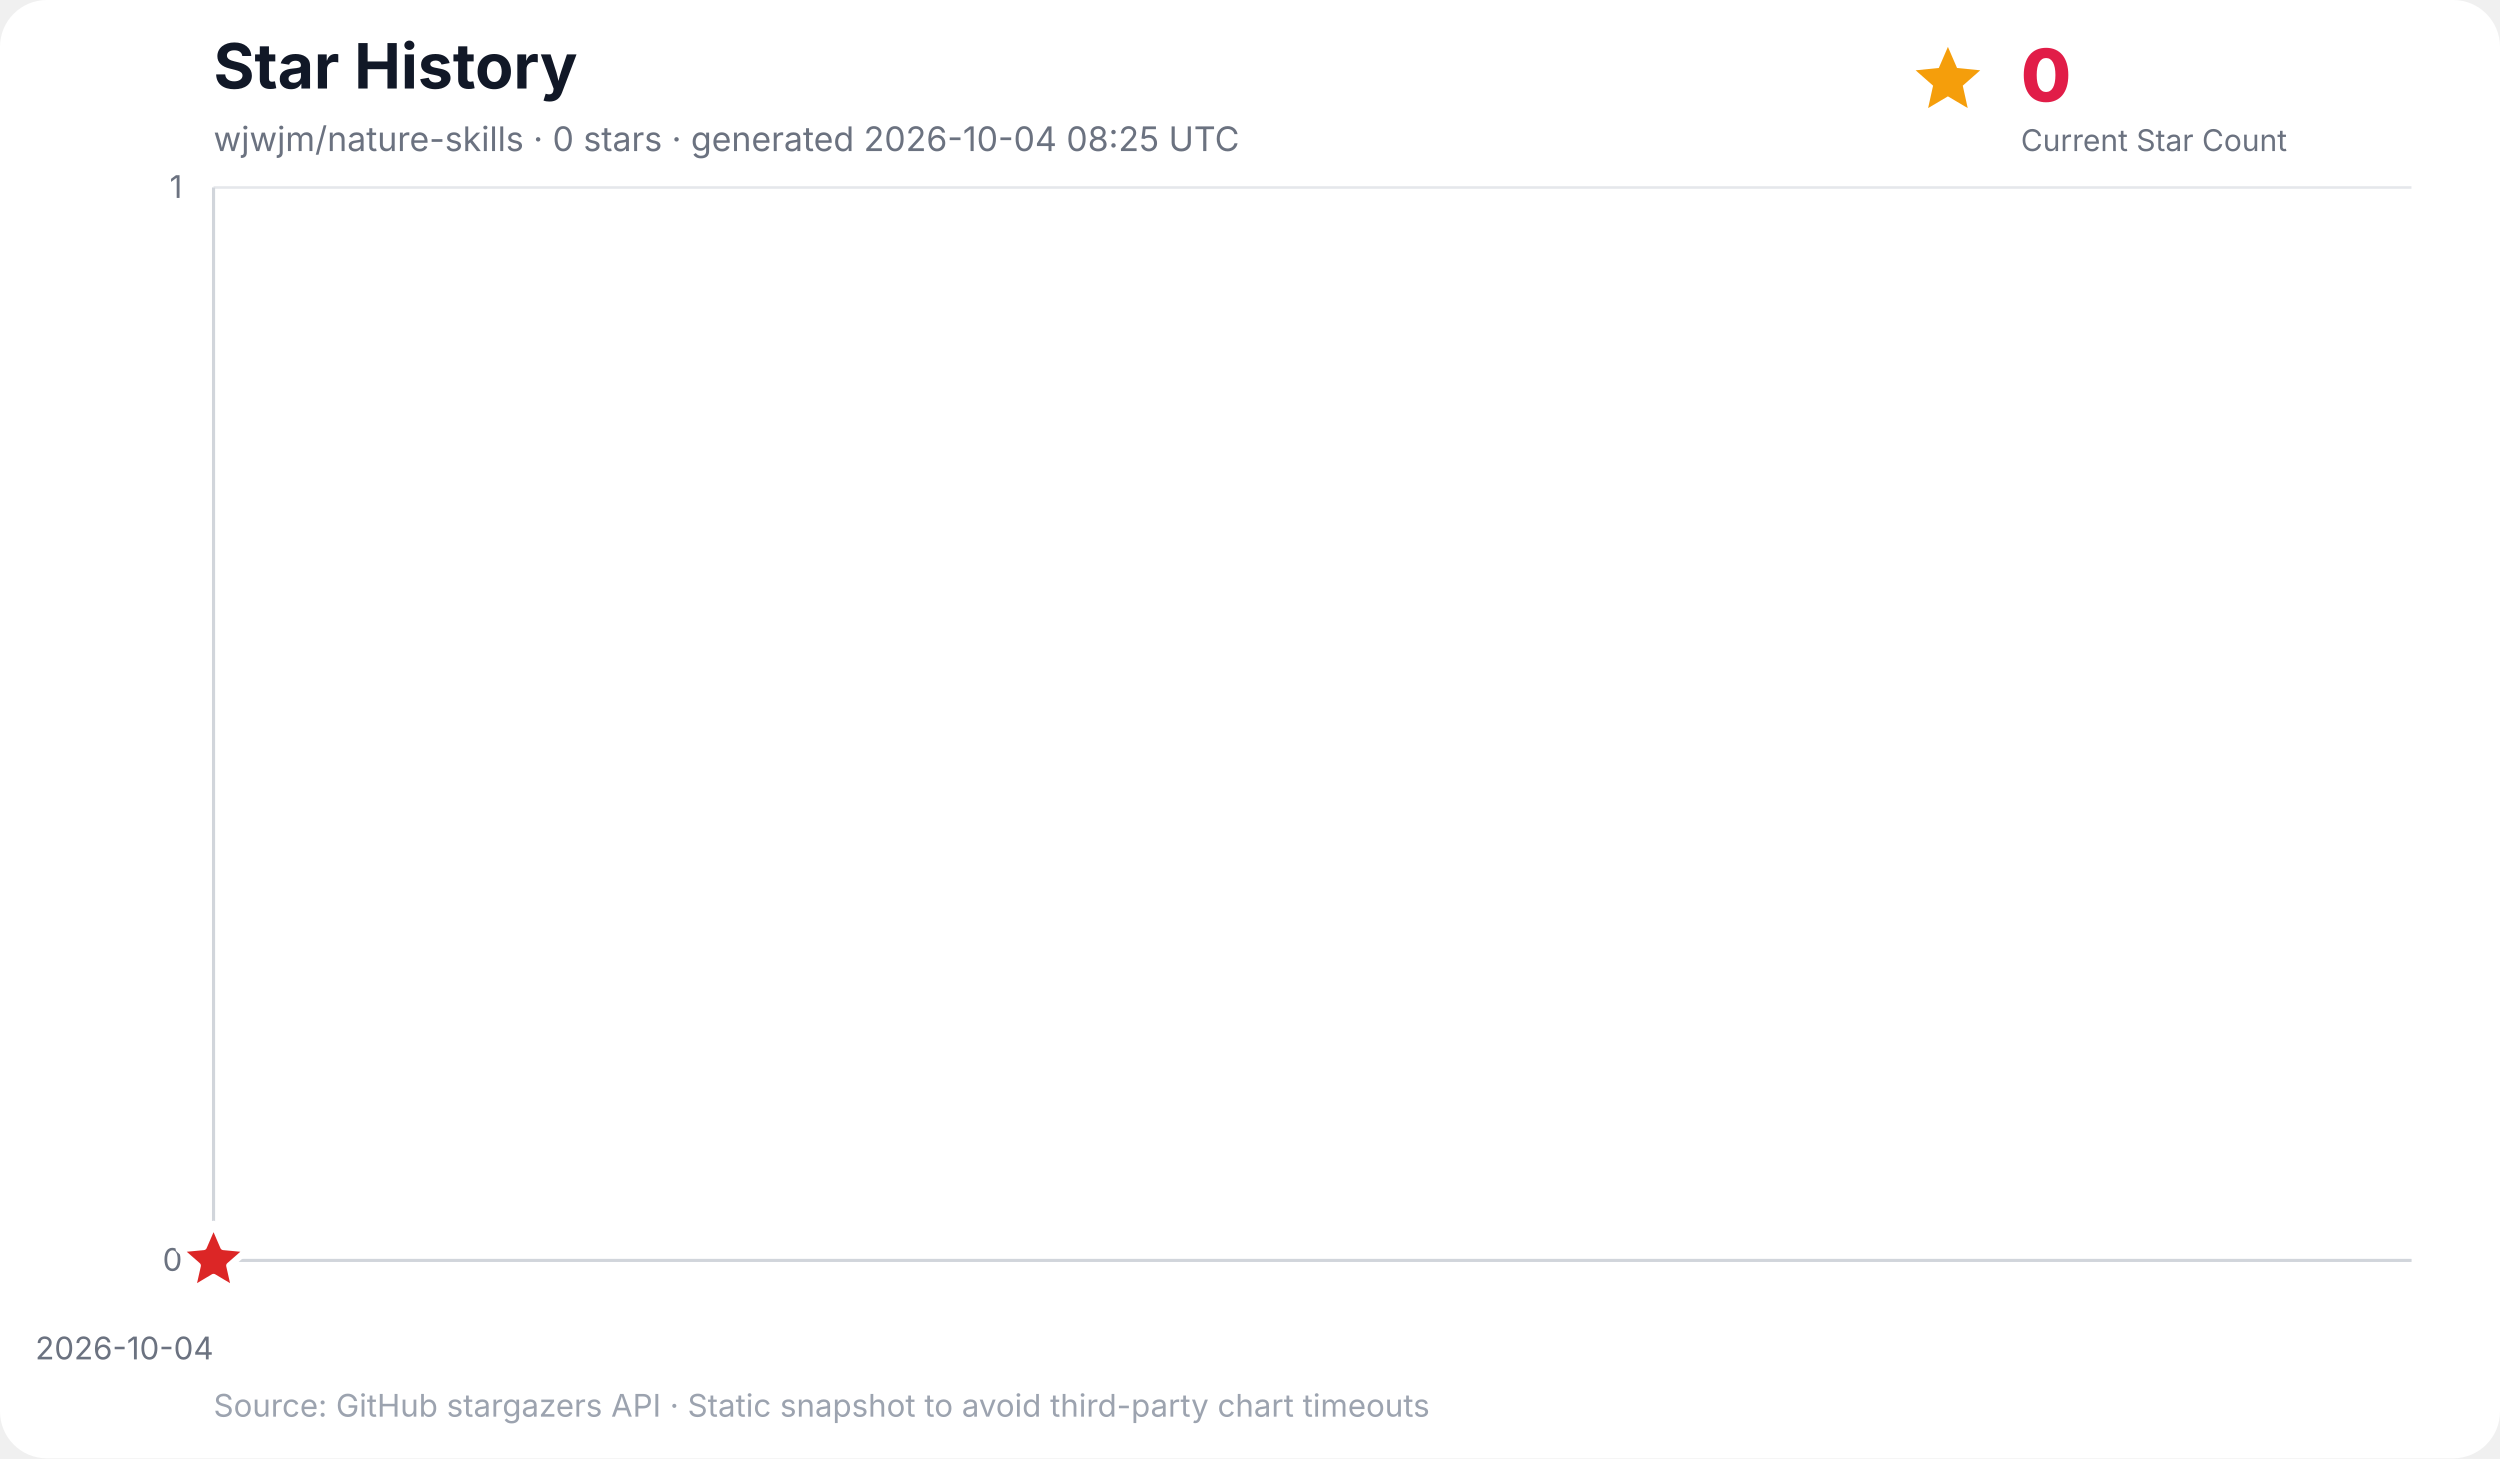
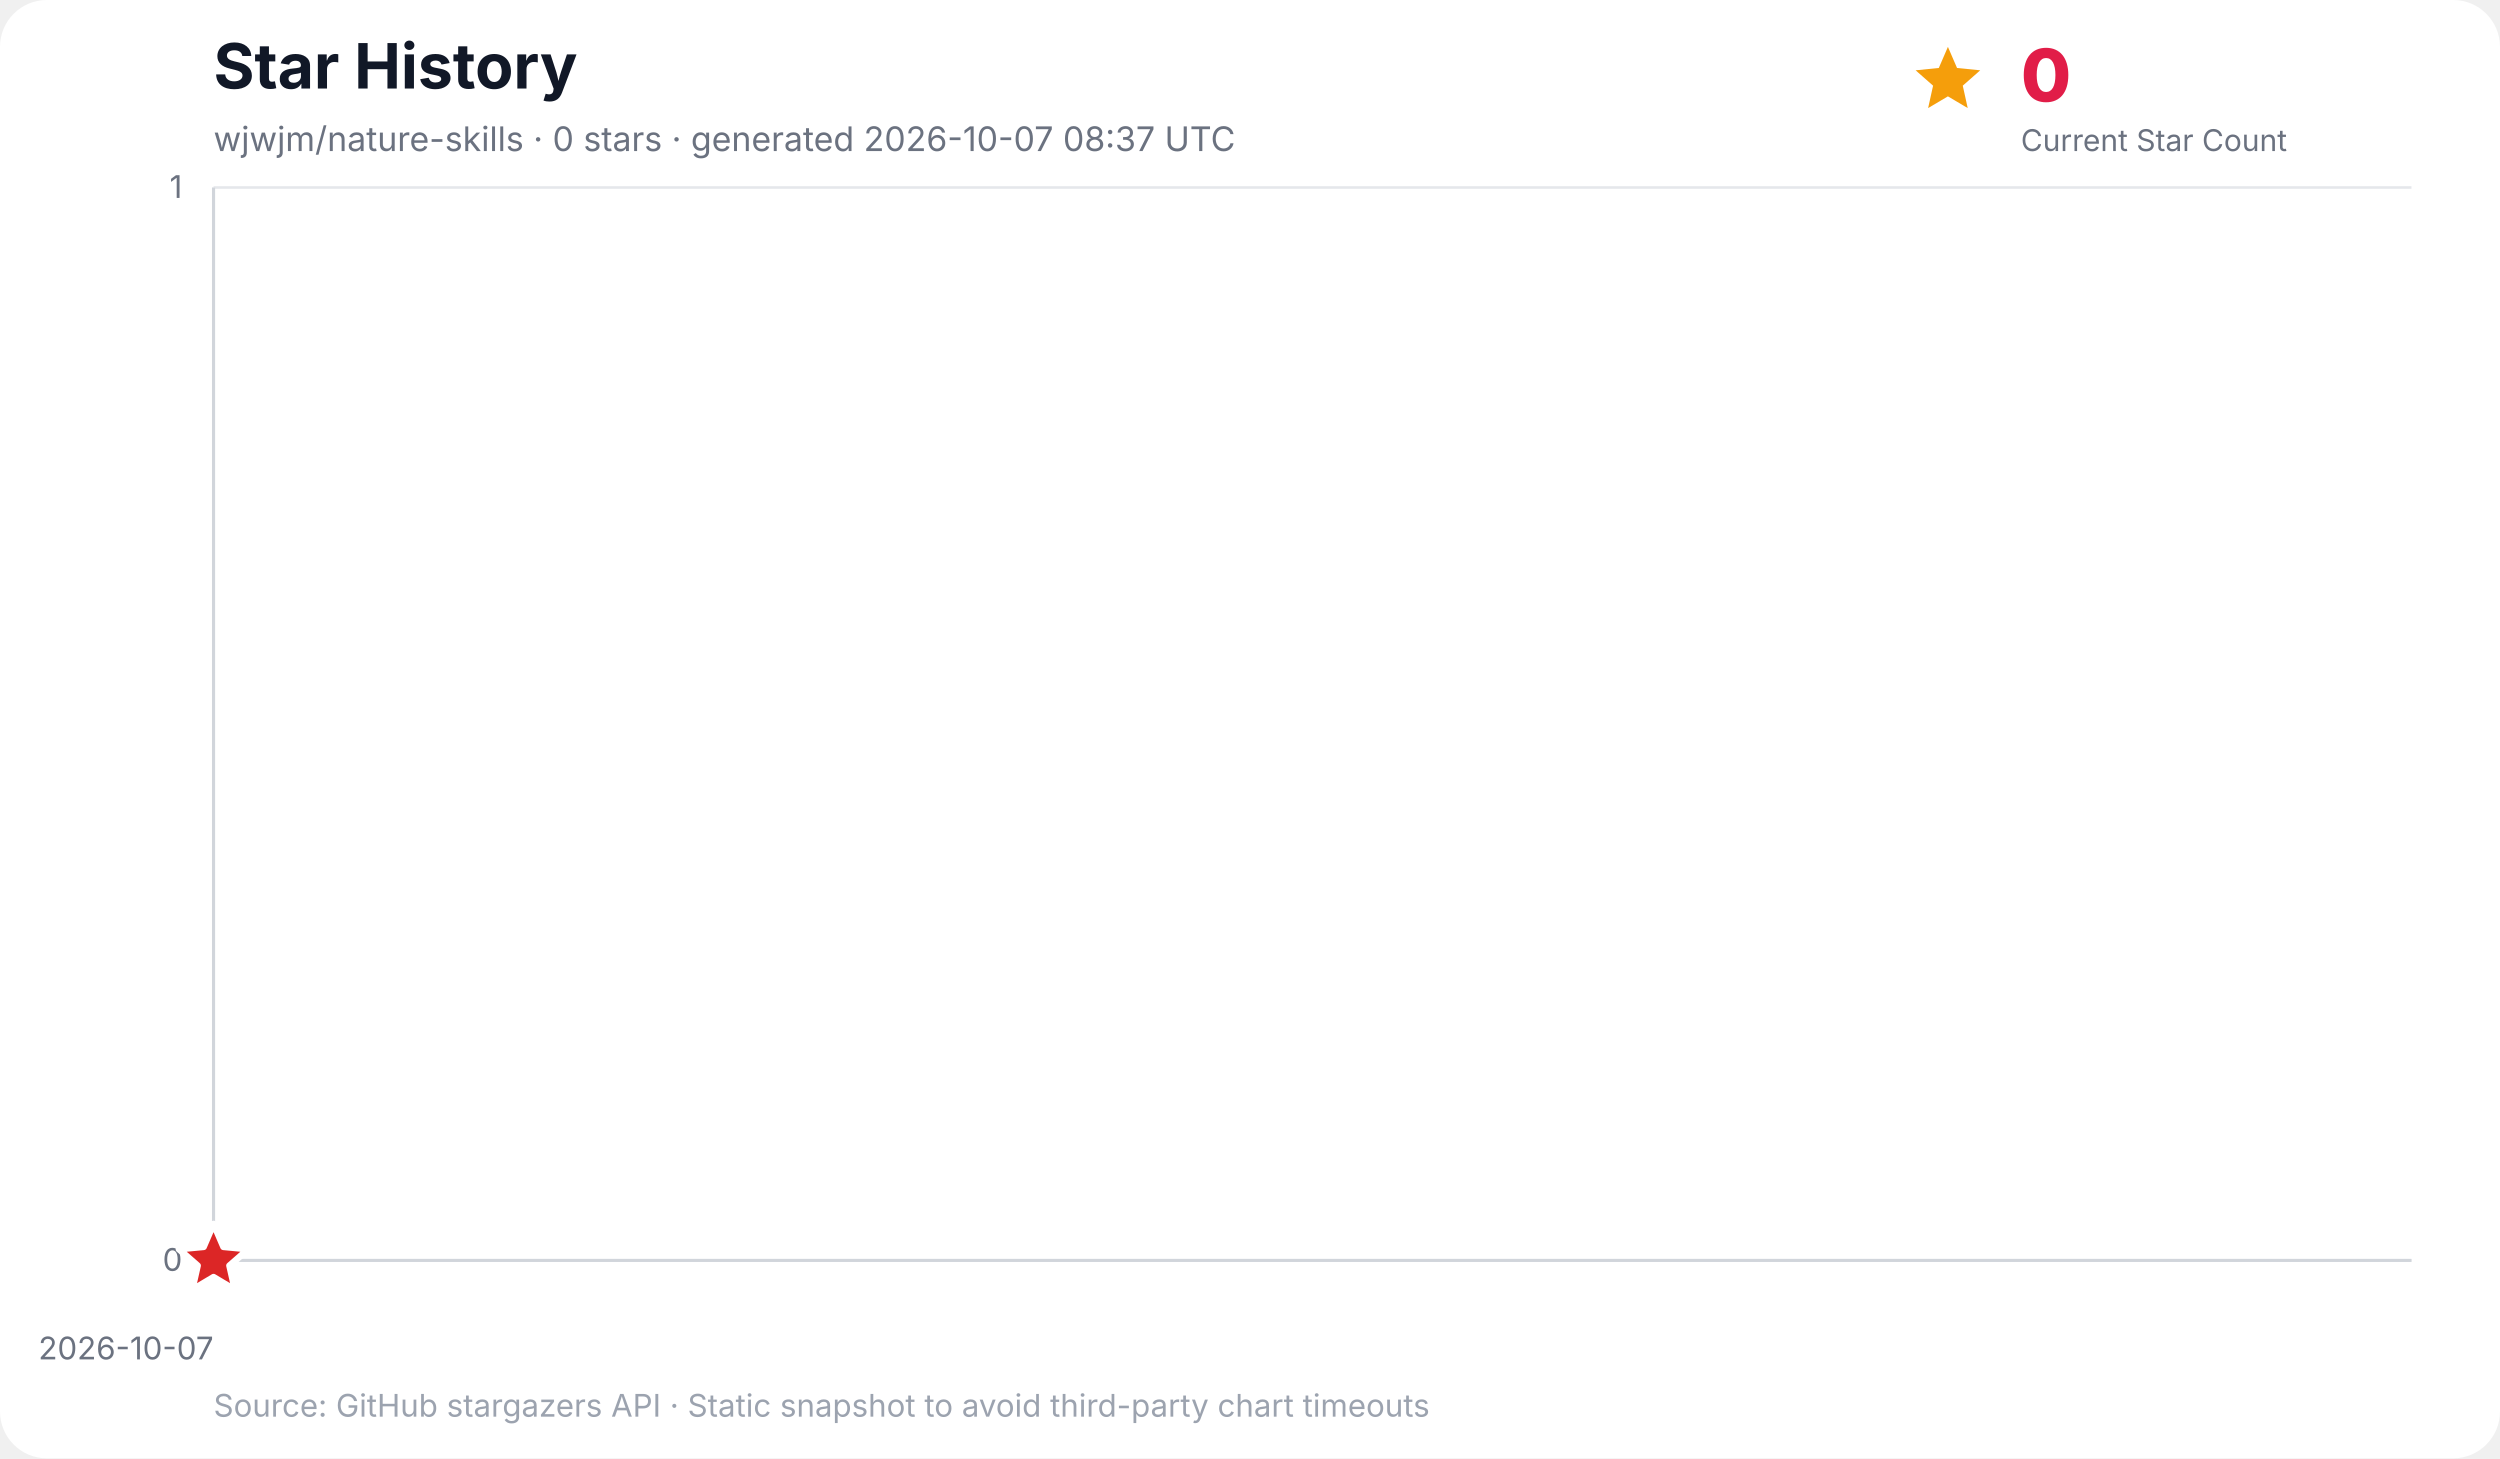
<svg xmlns="http://www.w3.org/2000/svg" width="960" height="560" viewBox="0 0 960 560" role="img" aria-labelledby="title desc">
  <rect width="100%" height="100%" rx="18" fill="#ffffff" />
  <text x="82" y="34" font-family="Inter, ui-sans-serif, system-ui, -apple-system, BlinkMacSystemFont, Segoe UI, sans-serif" font-size="24" font-weight="700" fill="#111827">Star History</text>
-   <text x="82" y="58" font-family="Inter, ui-sans-serif, system-ui, -apple-system, BlinkMacSystemFont, Segoe UI, sans-serif" font-size="13" fill="#6b7280">wjwjm/nature-skills · 0 stars · generated 2026-10-04 08:25 UTC</text>
+   <text x="82" y="58" font-family="Inter, ui-sans-serif, system-ui, -apple-system, BlinkMacSystemFont, Segoe UI, sans-serif" font-size="13" fill="#6b7280">wjwjm/nature-skills · 0 stars · generated 2026-10-07 08:37 UTC</text>
  <g data-kpi="current-star-count" role="group" aria-label="Current star count: 0" font-family="Inter, ui-sans-serif, system-ui, -apple-system, BlinkMacSystemFont, Segoe UI, sans-serif">
    <polygon data-marker="current-star-summary" points="748.0,18.0 751.5,26.1 760.4,27.0 753.7,32.9 755.6,41.5 748.0,37.0 740.4,41.5 742.3,32.9 735.6,27.0 744.5,26.1" fill="#f59e0b" />
    <text x="776" y="39" font-size="28" font-weight="800" letter-spacing="-0.5" fill="#e11d48">0</text>
    <text x="776" y="58" font-size="11.5" fill="#6b7280">Current Star Count</text>
  </g>
  <g font-family="Inter, ui-sans-serif, system-ui, -apple-system, BlinkMacSystemFont, Segoe UI, sans-serif">
    <line x1="82" y1="484.0" x2="926" y2="484.0" stroke="#e5e7eb" stroke-width="1" />
    <text x="70" y="488.0" text-anchor="end" font-size="12" fill="#6b7280">0</text>
    <line x1="82" y1="72.0" x2="926" y2="72.0" stroke="#e5e7eb" stroke-width="1" />
    <text x="70" y="76.0" text-anchor="end" font-size="12" fill="#6b7280">1</text>
    <line x1="82.0" y1="72" x2="82.0" y2="484" stroke="#f3f4f6" stroke-width="1" />
-     <text x="82.0" y="522" text-anchor="end" font-size="12" fill="#6b7280">2026-10-04</text>
+     <text x="82.0" y="522" text-anchor="end" font-size="12" fill="#6b7280">2026-10-07</text>
    <line x1="82" y1="72" x2="82" y2="484" stroke="#d1d5db" stroke-width="1.2" />
    <line x1="82" y1="484" x2="926" y2="484" stroke="#d1d5db" stroke-width="1.2" />
    <polygon points="82.0,484.0 82.0,484.0 82.0,484.0" fill="#38bdf8" opacity="0.16" />
    <polyline points="82.0,484.0" fill="none" stroke="#0284c7" stroke-width="3" stroke-linecap="round" stroke-linejoin="round" />
    <polygon data-marker="latest-star-count" points="82.0,470.0 85.8,478.8 95.3,479.7 88.1,486.0 90.2,495.3 82.0,490.4 73.8,495.3 75.9,486.0 68.7,479.7 78.2,478.8" fill="#dc2626" stroke="#ffffff" stroke-width="2.5" stroke-linejoin="round" />
    <text x="82" y="544" font-size="12" fill="#9ca3af">Source: GitHub stargazers API · Static snapshot to avoid third-party chart timeouts</text>
  </g>
</svg>
